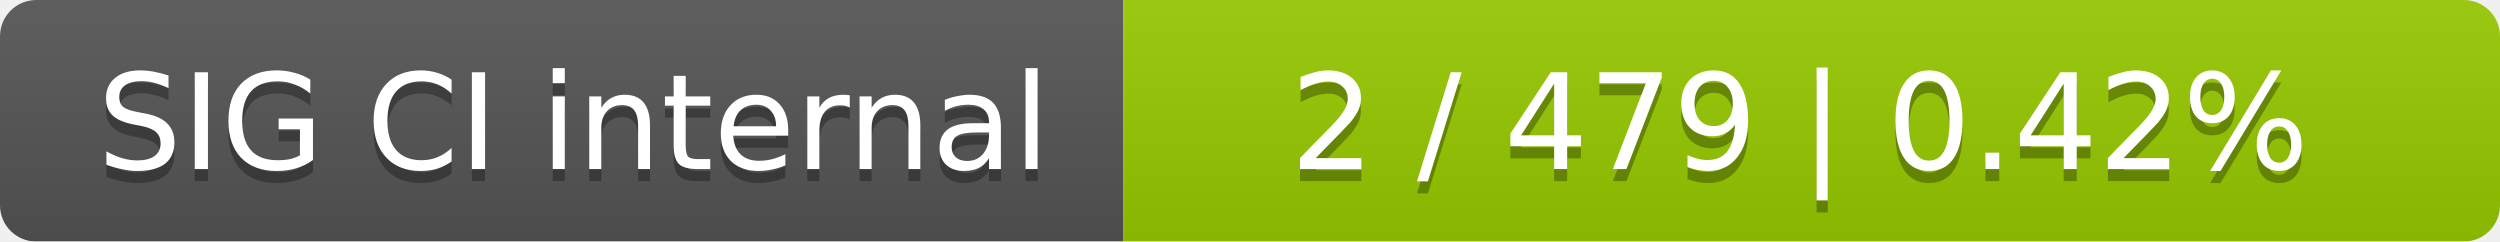
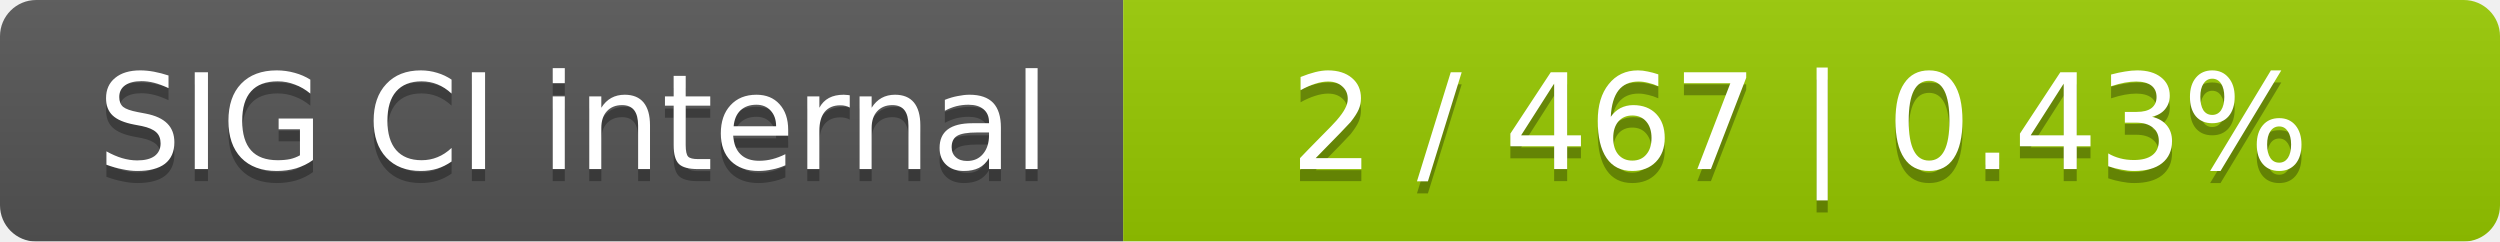
<svg xmlns="http://www.w3.org/2000/svg" width="207" height="20">
  <linearGradient id="smooth" x2="0" y2="100%">
    <stop offset="0" stop-color="#bbb" stop-opacity=".1" />
    <stop offset="1" stop-opacity=".1" />
  </linearGradient>
  <mask id="round">
    <rect width="207" height="20" rx="3" fill="#fff" />
  </mask>
  <g mask="url(#round)">
    <rect width="93" height="20" fill="#555" />
    <rect x="93" width="114" height="20" fill="#97ca00" />
    <rect width="207" height="20" fill="url(#smooth)" />
  </g>
  <g fill="#fff" text-anchor="middle" font-family="DejaVu Sans,Verdana,Geneva,sans-serif" font-size="11">
    <text x="47.5" y="15" fill="#010101" fill-opacity=".3">SIG CI internal</text>
    <text x="47.5" y="14">SIG CI internal</text>
-     <text x="149" y="15" fill="#010101" fill-opacity=".3">2 / 479    |    0.42%</text>
-     <text x="149" y="14">2 / 479    |    0.42%</text>
+     <text x="149" y="15" fill="#010101" fill-opacity=".3">2 / 467    |    0.43%</text>
+     <text x="149" y="14">2 / 467    |    0.43%</text>
  </g>
</svg>
